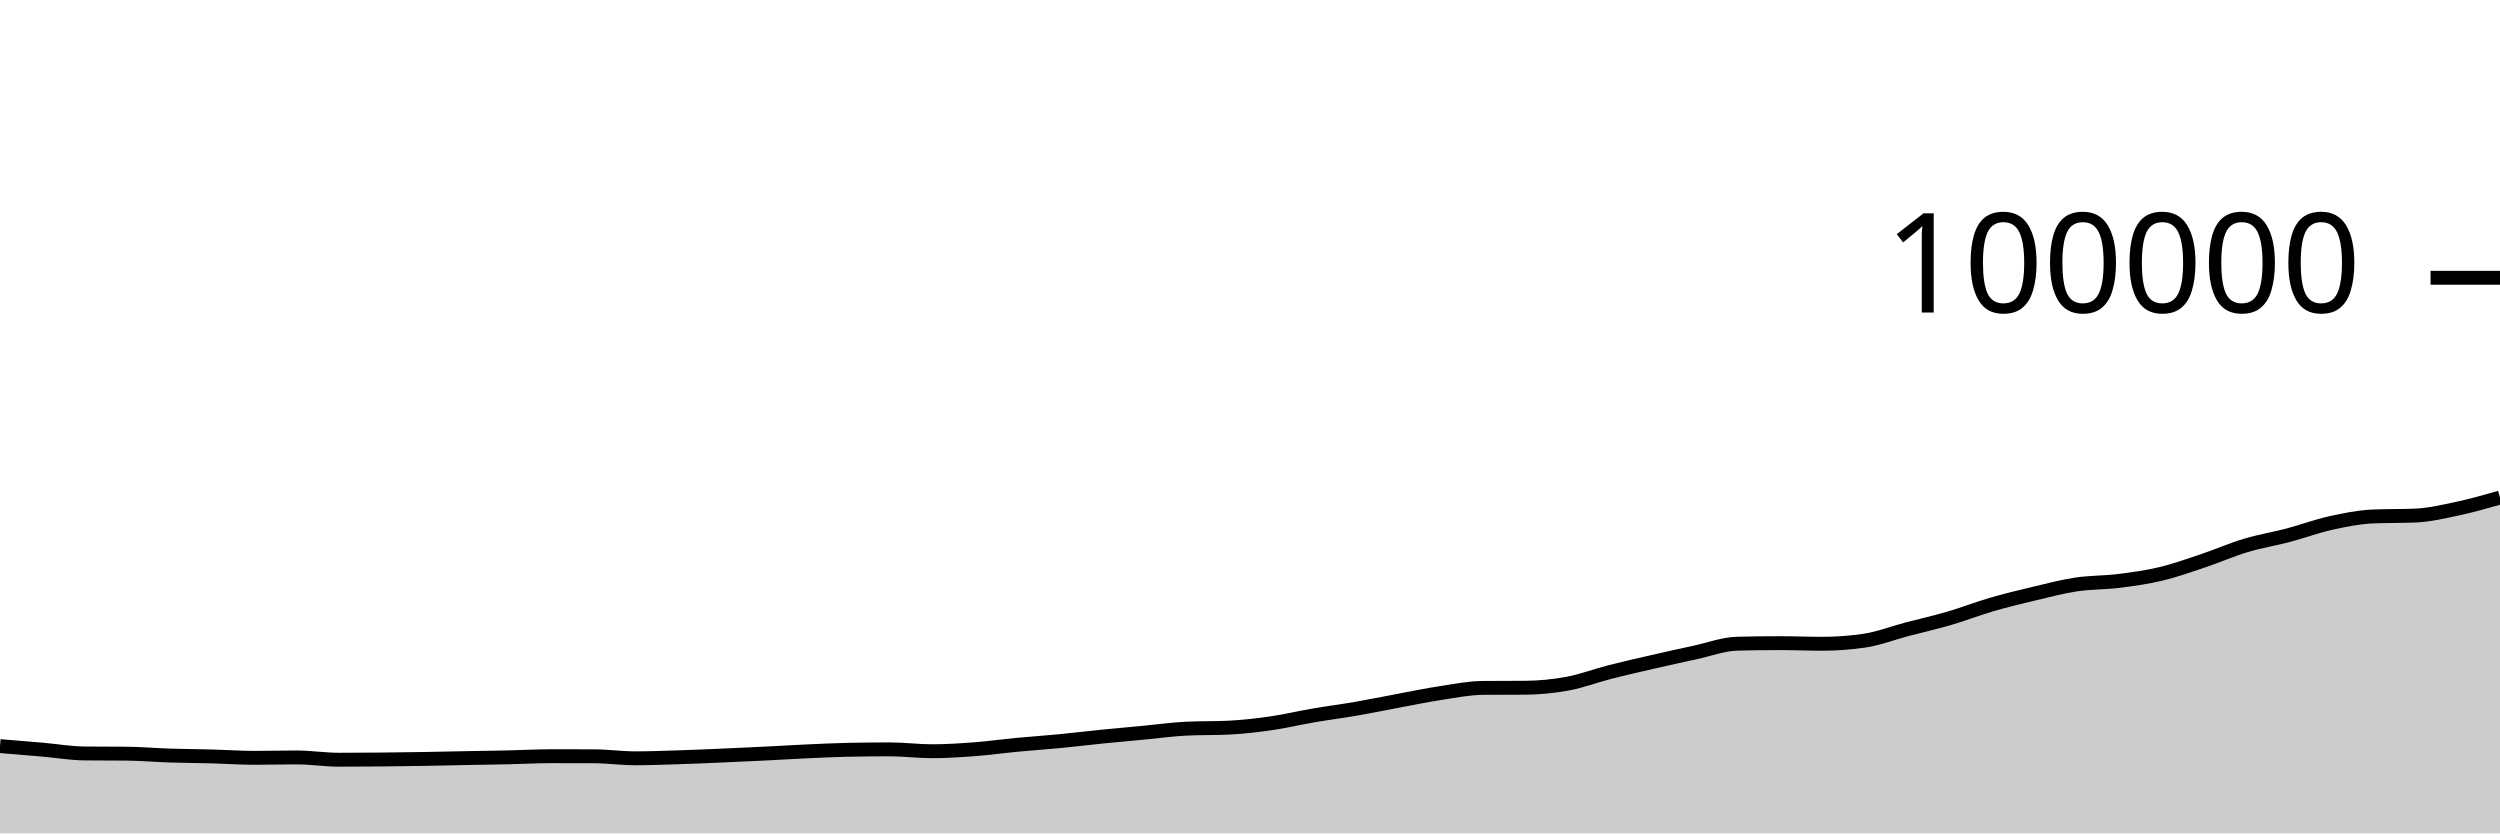
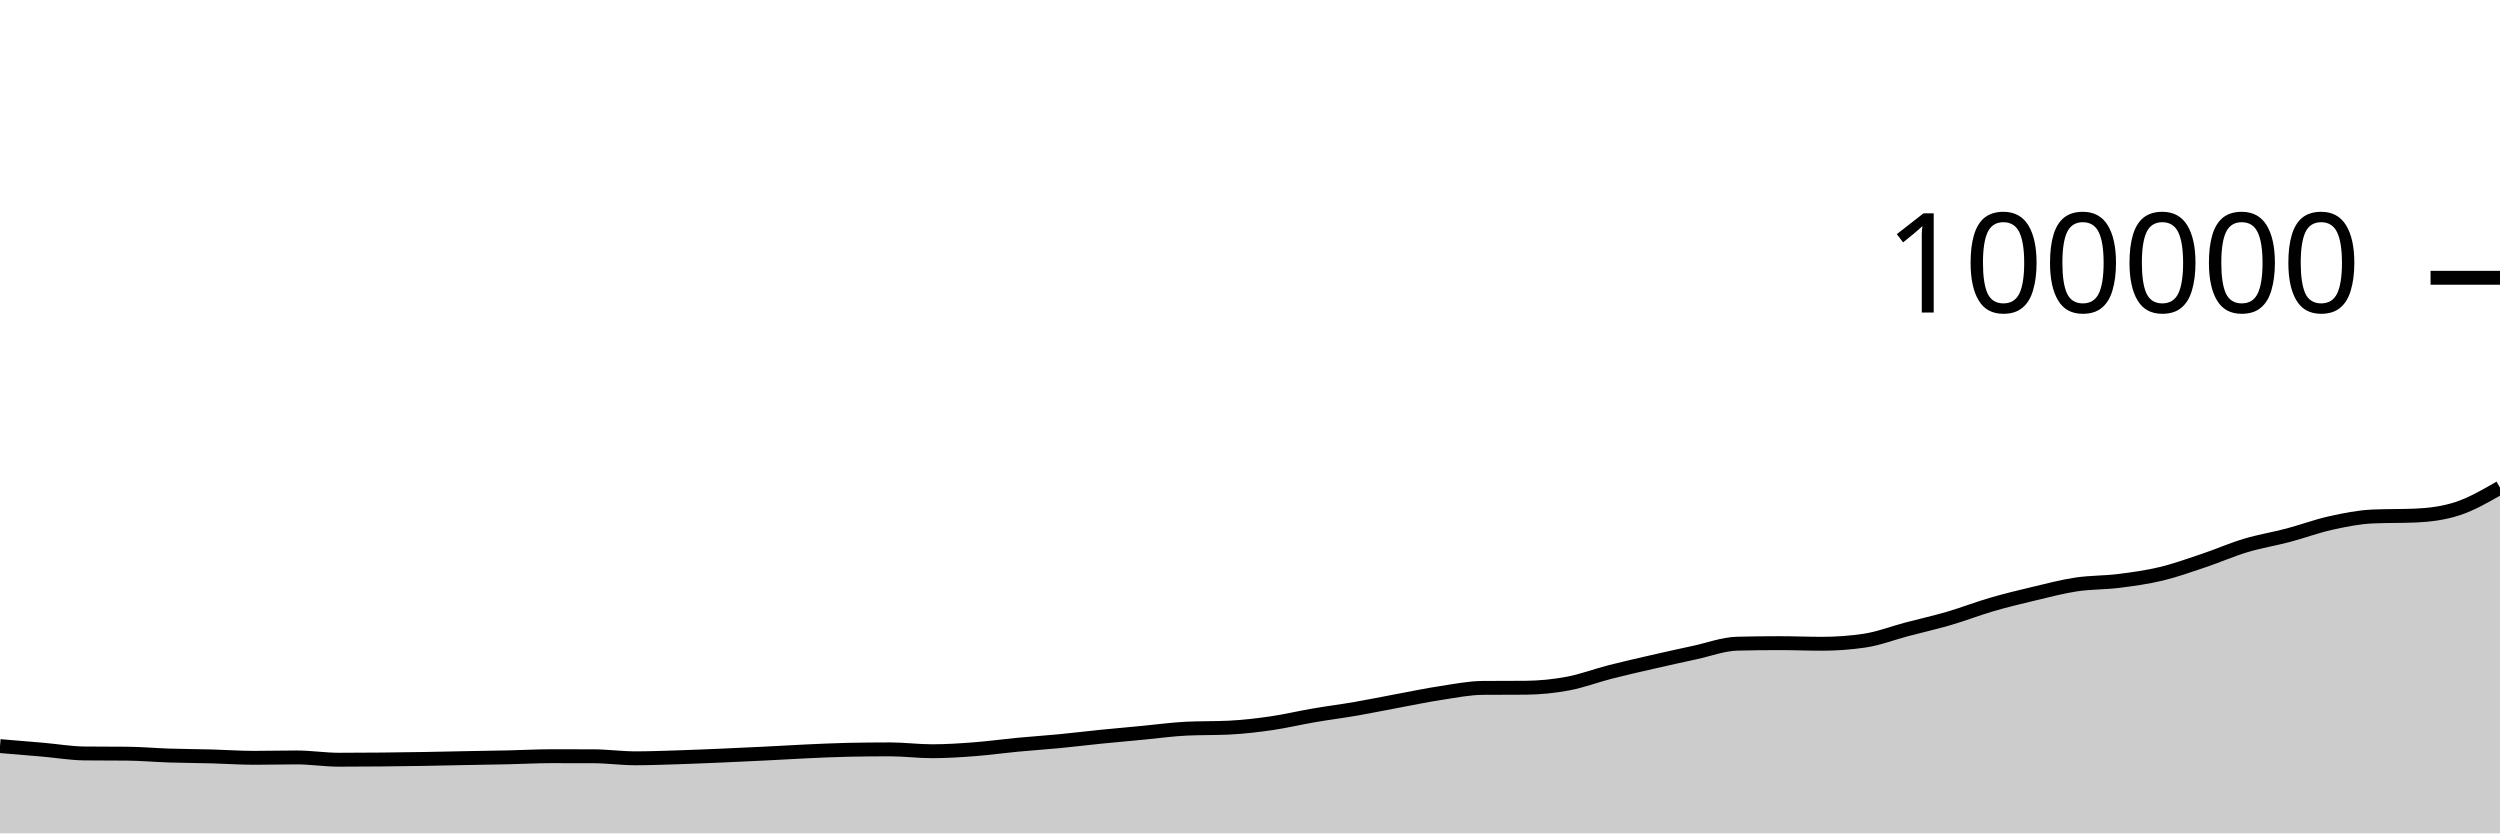
<svg xmlns="http://www.w3.org/2000/svg" viewBox="0 0 180 60">
  <g transform="translate(0,20)">
-     <path class="area" fill="rgba(0, 0, 0, 0.2)" d="M0,33.719C1.017,33.802,2.034,33.886,3.051,33.974C4.068,34.062,5.085,34.239,6.102,34.249C7.119,34.259,8.136,34.254,9.153,34.264C10.169,34.275,11.186,34.366,12.203,34.399C13.22,34.432,14.237,34.434,15.254,34.462C16.271,34.489,17.288,34.563,18.305,34.563C19.322,34.563,20.339,34.535,21.356,34.535C22.373,34.535,23.39,34.7,24.407,34.7C25.424,34.7,26.441,34.694,27.458,34.684C28.475,34.675,29.492,34.661,30.508,34.644C31.525,34.627,32.542,34.602,33.559,34.583C34.576,34.564,35.593,34.551,36.61,34.528C37.627,34.506,38.644,34.447,39.661,34.447C40.678,34.447,41.695,34.449,42.712,34.451C43.729,34.454,44.746,34.598,45.763,34.598C46.78,34.598,47.797,34.557,48.814,34.525C49.831,34.493,50.847,34.449,51.864,34.406C52.881,34.363,53.898,34.315,54.915,34.265C55.932,34.215,56.949,34.151,57.966,34.104C58.983,34.058,60,34.007,61.017,33.986C62.034,33.965,63.051,33.954,64.068,33.954C65.085,33.954,66.102,34.089,67.119,34.089C68.136,34.089,69.153,34.021,70.169,33.944C71.186,33.866,72.203,33.722,73.22,33.626C74.237,33.529,75.254,33.463,76.271,33.365C77.288,33.267,78.305,33.141,79.322,33.039C80.339,32.936,81.356,32.847,82.373,32.751C83.39,32.655,84.407,32.512,85.424,32.463C86.441,32.414,87.458,32.439,88.475,32.39C89.492,32.341,90.508,32.223,91.525,32.076C92.542,31.93,93.559,31.684,94.576,31.51C95.593,31.335,96.61,31.207,97.627,31.031C98.644,30.855,99.661,30.644,100.678,30.455C101.695,30.266,102.712,30.053,103.729,29.898C104.746,29.744,105.763,29.535,106.78,29.528C107.797,29.521,108.814,29.524,109.831,29.517C110.847,29.509,111.864,29.41,112.881,29.22C113.898,29.031,114.915,28.641,115.932,28.381C116.949,28.121,117.966,27.892,118.983,27.659C120,27.425,121.017,27.2,122.034,26.981C123.051,26.762,124.068,26.371,125.085,26.345C126.102,26.32,127.119,26.307,128.136,26.307C129.153,26.307,130.169,26.351,131.186,26.351C132.203,26.351,133.22,26.277,134.237,26.128C135.254,25.979,136.271,25.58,137.288,25.312C138.305,25.044,139.322,24.818,140.339,24.52C141.356,24.223,142.373,23.824,143.39,23.528C144.407,23.232,145.424,22.986,146.441,22.745C147.458,22.504,148.475,22.233,149.492,22.08C150.508,21.927,151.525,21.955,152.542,21.828C153.559,21.701,154.576,21.561,155.593,21.318C156.61,21.075,157.627,20.709,158.644,20.368C159.661,20.027,160.678,19.577,161.695,19.272C162.712,18.967,163.729,18.807,164.746,18.538C165.763,18.269,166.78,17.887,167.797,17.661C168.814,17.436,169.831,17.229,170.847,17.186C171.864,17.142,172.881,17.164,173.898,17.121C174.915,17.078,175.932,16.836,176.949,16.62C177.966,16.403,178.983,16.113,180,15.822L180,40C178.983,40,177.966,40,176.949,40C175.932,40,174.915,40,173.898,40C172.881,40,171.864,40,170.847,40C169.831,40,168.814,40,167.797,40C166.78,40,165.763,40,164.746,40C163.729,40,162.712,40,161.695,40C160.678,40,159.661,40,158.644,40C157.627,40,156.61,40,155.593,40C154.576,40,153.559,40,152.542,40C151.525,40,150.508,40,149.492,40C148.475,40,147.458,40,146.441,40C145.424,40,144.407,40,143.39,40C142.373,40,141.356,40,140.339,40C139.322,40,138.305,40,137.288,40C136.271,40,135.254,40,134.237,40C133.22,40,132.203,40,131.186,40C130.169,40,129.153,40,128.136,40C127.119,40,126.102,40,125.085,40C124.068,40,123.051,40,122.034,40C121.017,40,120,40,118.983,40C117.966,40,116.949,40,115.932,40C114.915,40,113.898,40,112.881,40C111.864,40,110.847,40,109.831,40C108.814,40,107.797,40,106.78,40C105.763,40,104.746,40,103.729,40C102.712,40,101.695,40,100.678,40C99.661,40,98.644,40,97.627,40C96.61,40,95.593,40,94.576,40C93.559,40,92.542,40,91.525,40C90.508,40,89.492,40,88.475,40C87.458,40,86.441,40,85.424,40C84.407,40,83.39,40,82.373,40C81.356,40,80.339,40,79.322,40C78.305,40,77.288,40,76.271,40C75.254,40,74.237,40,73.22,40C72.203,40,71.186,40,70.169,40C69.153,40,68.136,40,67.119,40C66.102,40,65.085,40,64.068,40C63.051,40,62.034,40,61.017,40C60,40,58.983,40,57.966,40C56.949,40,55.932,40,54.915,40C53.898,40,52.881,40,51.864,40C50.847,40,49.831,40,48.814,40C47.797,40,46.78,40,45.763,40C44.746,40,43.729,40,42.712,40C41.695,40,40.678,40,39.661,40C38.644,40,37.627,40,36.61,40C35.593,40,34.576,40,33.559,40C32.542,40,31.525,40,30.508,40C29.492,40,28.475,40,27.458,40C26.441,40,25.424,40,24.407,40C23.39,40,22.373,40,21.356,40C20.339,40,19.322,40,18.305,40C17.288,40,16.271,40,15.254,40C14.237,40,13.22,40,12.203,40C11.186,40,10.169,40,9.153,40C8.136,40,7.119,40,6.102,40C5.085,40,4.068,40,3.051,40C2.034,40,1.017,40,0,40Z" />
-     <path class="line" stroke="black" fill="none" d="M0,33.719C1.017,33.802,2.034,33.886,3.051,33.974C4.068,34.062,5.085,34.239,6.102,34.249C7.119,34.259,8.136,34.254,9.153,34.264C10.169,34.275,11.186,34.366,12.203,34.399C13.22,34.432,14.237,34.434,15.254,34.462C16.271,34.489,17.288,34.563,18.305,34.563C19.322,34.563,20.339,34.535,21.356,34.535C22.373,34.535,23.39,34.7,24.407,34.7C25.424,34.7,26.441,34.694,27.458,34.684C28.475,34.675,29.492,34.661,30.508,34.644C31.525,34.627,32.542,34.602,33.559,34.583C34.576,34.564,35.593,34.551,36.61,34.528C37.627,34.506,38.644,34.447,39.661,34.447C40.678,34.447,41.695,34.449,42.712,34.451C43.729,34.454,44.746,34.598,45.763,34.598C46.78,34.598,47.797,34.557,48.814,34.525C49.831,34.493,50.847,34.449,51.864,34.406C52.881,34.363,53.898,34.315,54.915,34.265C55.932,34.215,56.949,34.151,57.966,34.104C58.983,34.058,60,34.007,61.017,33.986C62.034,33.965,63.051,33.954,64.068,33.954C65.085,33.954,66.102,34.089,67.119,34.089C68.136,34.089,69.153,34.021,70.169,33.944C71.186,33.866,72.203,33.722,73.22,33.626C74.237,33.529,75.254,33.463,76.271,33.365C77.288,33.267,78.305,33.141,79.322,33.039C80.339,32.936,81.356,32.847,82.373,32.751C83.39,32.655,84.407,32.512,85.424,32.463C86.441,32.414,87.458,32.439,88.475,32.39C89.492,32.341,90.508,32.223,91.525,32.076C92.542,31.93,93.559,31.684,94.576,31.51C95.593,31.335,96.61,31.207,97.627,31.031C98.644,30.855,99.661,30.644,100.678,30.455C101.695,30.266,102.712,30.053,103.729,29.898C104.746,29.744,105.763,29.535,106.78,29.528C107.797,29.521,108.814,29.524,109.831,29.517C110.847,29.509,111.864,29.41,112.881,29.22C113.898,29.031,114.915,28.641,115.932,28.381C116.949,28.121,117.966,27.892,118.983,27.659C120,27.425,121.017,27.2,122.034,26.981C123.051,26.762,124.068,26.371,125.085,26.345C126.102,26.32,127.119,26.307,128.136,26.307C129.153,26.307,130.169,26.351,131.186,26.351C132.203,26.351,133.22,26.277,134.237,26.128C135.254,25.979,136.271,25.58,137.288,25.312C138.305,25.044,139.322,24.818,140.339,24.52C141.356,24.223,142.373,23.824,143.39,23.528C144.407,23.232,145.424,22.986,146.441,22.745C147.458,22.504,148.475,22.233,149.492,22.08C150.508,21.927,151.525,21.955,152.542,21.828C153.559,21.701,154.576,21.561,155.593,21.318C156.61,21.075,157.627,20.709,158.644,20.368C159.661,20.027,160.678,19.577,161.695,19.272C162.712,18.967,163.729,18.807,164.746,18.538C165.763,18.269,166.78,17.887,167.797,17.661C168.814,17.436,169.831,17.229,170.847,17.186C171.864,17.142,172.881,17.164,173.898,17.121C174.915,17.078,175.932,16.836,176.949,16.62C177.966,16.403,178.983,16.113,180,15.822" />
+     <path class="area" fill="rgba(0, 0, 0, 0.2)" d="M0,33.719C1.017,33.802,2.034,33.886,3.051,33.974C4.068,34.062,5.085,34.239,6.102,34.249C7.119,34.259,8.136,34.254,9.153,34.264C10.169,34.275,11.186,34.366,12.203,34.399C13.22,34.432,14.237,34.434,15.254,34.462C16.271,34.489,17.288,34.563,18.305,34.563C19.322,34.563,20.339,34.535,21.356,34.535C22.373,34.535,23.39,34.7,24.407,34.7C25.424,34.7,26.441,34.694,27.458,34.684C28.475,34.675,29.492,34.661,30.508,34.644C31.525,34.627,32.542,34.602,33.559,34.583C34.576,34.564,35.593,34.551,36.61,34.528C37.627,34.506,38.644,34.447,39.661,34.447C40.678,34.447,41.695,34.449,42.712,34.451C43.729,34.454,44.746,34.598,45.763,34.598C46.78,34.598,47.797,34.557,48.814,34.525C49.831,34.493,50.847,34.449,51.864,34.406C52.881,34.363,53.898,34.315,54.915,34.265C55.932,34.215,56.949,34.151,57.966,34.104C58.983,34.058,60,34.007,61.017,33.986C62.034,33.965,63.051,33.954,64.068,33.954C65.085,33.954,66.102,34.089,67.119,34.089C68.136,34.089,69.153,34.021,70.169,33.944C71.186,33.866,72.203,33.722,73.22,33.626C74.237,33.529,75.254,33.463,76.271,33.365C77.288,33.267,78.305,33.141,79.322,33.039C80.339,32.936,81.356,32.847,82.373,32.751C83.39,32.655,84.407,32.512,85.424,32.463C86.441,32.414,87.458,32.439,88.475,32.39C89.492,32.341,90.508,32.223,91.525,32.076C92.542,31.93,93.559,31.684,94.576,31.51C95.593,31.335,96.61,31.207,97.627,31.031C98.644,30.855,99.661,30.644,100.678,30.455C101.695,30.266,102.712,30.053,103.729,29.898C104.746,29.744,105.763,29.535,106.78,29.528C107.797,29.521,108.814,29.524,109.831,29.517C110.847,29.509,111.864,29.41,112.881,29.22C113.898,29.031,114.915,28.641,115.932,28.381C116.949,28.121,117.966,27.892,118.983,27.659C120,27.425,121.017,27.2,122.034,26.981C123.051,26.762,124.068,26.371,125.085,26.345C126.102,26.32,127.119,26.307,128.136,26.307C129.153,26.307,130.169,26.351,131.186,26.351C132.203,26.351,133.22,26.277,134.237,26.128C135.254,25.979,136.271,25.58,137.288,25.312C138.305,25.044,139.322,24.818,140.339,24.52C141.356,24.223,142.373,23.824,143.39,23.528C144.407,23.232,145.424,22.986,146.441,22.745C147.458,22.504,148.475,22.233,149.492,22.08C150.508,21.927,151.525,21.955,152.542,21.828C153.559,21.701,154.576,21.561,155.593,21.318C156.61,21.075,157.627,20.709,158.644,20.368C159.661,20.027,160.678,19.577,161.695,19.272C162.712,18.967,163.729,18.807,164.746,18.538C165.763,18.269,166.78,17.887,167.797,17.661C168.814,17.436,169.831,17.229,170.847,17.186C171.864,17.142,172.881,17.164,173.898,17.121C174.915,17.078,175.932,16.954,176.949,16.62C177.966,16.285,178.983,15.698,180,15.11L180,40C178.983,40,177.966,40,176.949,40C175.932,40,174.915,40,173.898,40C172.881,40,171.864,40,170.847,40C169.831,40,168.814,40,167.797,40C166.78,40,165.763,40,164.746,40C163.729,40,162.712,40,161.695,40C160.678,40,159.661,40,158.644,40C157.627,40,156.61,40,155.593,40C154.576,40,153.559,40,152.542,40C151.525,40,150.508,40,149.492,40C148.475,40,147.458,40,146.441,40C145.424,40,144.407,40,143.39,40C142.373,40,141.356,40,140.339,40C139.322,40,138.305,40,137.288,40C136.271,40,135.254,40,134.237,40C133.22,40,132.203,40,131.186,40C130.169,40,129.153,40,128.136,40C127.119,40,126.102,40,125.085,40C124.068,40,123.051,40,122.034,40C121.017,40,120,40,118.983,40C117.966,40,116.949,40,115.932,40C114.915,40,113.898,40,112.881,40C111.864,40,110.847,40,109.831,40C108.814,40,107.797,40,106.78,40C105.763,40,104.746,40,103.729,40C102.712,40,101.695,40,100.678,40C99.661,40,98.644,40,97.627,40C96.61,40,95.593,40,94.576,40C93.559,40,92.542,40,91.525,40C90.508,40,89.492,40,88.475,40C87.458,40,86.441,40,85.424,40C84.407,40,83.39,40,82.373,40C81.356,40,80.339,40,79.322,40C78.305,40,77.288,40,76.271,40C75.254,40,74.237,40,73.22,40C72.203,40,71.186,40,70.169,40C69.153,40,68.136,40,67.119,40C66.102,40,65.085,40,64.068,40C63.051,40,62.034,40,61.017,40C60,40,58.983,40,57.966,40C56.949,40,55.932,40,54.915,40C53.898,40,52.881,40,51.864,40C50.847,40,49.831,40,48.814,40C47.797,40,46.78,40,45.763,40C44.746,40,43.729,40,42.712,40C41.695,40,40.678,40,39.661,40C38.644,40,37.627,40,36.61,40C35.593,40,34.576,40,33.559,40C32.542,40,31.525,40,30.508,40C29.492,40,28.475,40,27.458,40C26.441,40,25.424,40,24.407,40C23.39,40,22.373,40,21.356,40C20.339,40,19.322,40,18.305,40C17.288,40,16.271,40,15.254,40C14.237,40,13.22,40,12.203,40C11.186,40,10.169,40,9.153,40C8.136,40,7.119,40,6.102,40C5.085,40,4.068,40,3.051,40C2.034,40,1.017,40,0,40Z" />
+     <path class="line" stroke="black" fill="none" d="M0,33.719C1.017,33.802,2.034,33.886,3.051,33.974C4.068,34.062,5.085,34.239,6.102,34.249C7.119,34.259,8.136,34.254,9.153,34.264C10.169,34.275,11.186,34.366,12.203,34.399C13.22,34.432,14.237,34.434,15.254,34.462C16.271,34.489,17.288,34.563,18.305,34.563C19.322,34.563,20.339,34.535,21.356,34.535C22.373,34.535,23.39,34.7,24.407,34.7C25.424,34.7,26.441,34.694,27.458,34.684C28.475,34.675,29.492,34.661,30.508,34.644C31.525,34.627,32.542,34.602,33.559,34.583C34.576,34.564,35.593,34.551,36.61,34.528C37.627,34.506,38.644,34.447,39.661,34.447C40.678,34.447,41.695,34.449,42.712,34.451C43.729,34.454,44.746,34.598,45.763,34.598C46.78,34.598,47.797,34.557,48.814,34.525C49.831,34.493,50.847,34.449,51.864,34.406C52.881,34.363,53.898,34.315,54.915,34.265C55.932,34.215,56.949,34.151,57.966,34.104C58.983,34.058,60,34.007,61.017,33.986C62.034,33.965,63.051,33.954,64.068,33.954C65.085,33.954,66.102,34.089,67.119,34.089C68.136,34.089,69.153,34.021,70.169,33.944C71.186,33.866,72.203,33.722,73.22,33.626C74.237,33.529,75.254,33.463,76.271,33.365C77.288,33.267,78.305,33.141,79.322,33.039C80.339,32.936,81.356,32.847,82.373,32.751C83.39,32.655,84.407,32.512,85.424,32.463C86.441,32.414,87.458,32.439,88.475,32.39C89.492,32.341,90.508,32.223,91.525,32.076C92.542,31.93,93.559,31.684,94.576,31.51C95.593,31.335,96.61,31.207,97.627,31.031C98.644,30.855,99.661,30.644,100.678,30.455C101.695,30.266,102.712,30.053,103.729,29.898C104.746,29.744,105.763,29.535,106.78,29.528C107.797,29.521,108.814,29.524,109.831,29.517C110.847,29.509,111.864,29.41,112.881,29.22C113.898,29.031,114.915,28.641,115.932,28.381C116.949,28.121,117.966,27.892,118.983,27.659C120,27.425,121.017,27.2,122.034,26.981C123.051,26.762,124.068,26.371,125.085,26.345C126.102,26.32,127.119,26.307,128.136,26.307C129.153,26.307,130.169,26.351,131.186,26.351C132.203,26.351,133.22,26.277,134.237,26.128C135.254,25.979,136.271,25.58,137.288,25.312C138.305,25.044,139.322,24.818,140.339,24.52C141.356,24.223,142.373,23.824,143.39,23.528C144.407,23.232,145.424,22.986,146.441,22.745C147.458,22.504,148.475,22.233,149.492,22.08C150.508,21.927,151.525,21.955,152.542,21.828C153.559,21.701,154.576,21.561,155.593,21.318C156.61,21.075,157.627,20.709,158.644,20.368C159.661,20.027,160.678,19.577,161.695,19.272C162.712,18.967,163.729,18.807,164.746,18.538C165.763,18.269,166.78,17.887,167.797,17.661C168.814,17.436,169.831,17.229,170.847,17.186C171.864,17.142,172.881,17.164,173.898,17.121C174.915,17.078,175.932,16.954,176.949,16.62C177.966,16.285,178.983,15.698,180,15.11" />
    <path class="axis-ceiling" stroke-width="1" stroke="black" fill="none" d="M175,0L180,0" />
    <text class="axis-ceiling-label" font-family="sans-serif" text-anchor="end" font-size="10px" x="170" y="2.5">100000</text>
  </g>
</svg>
